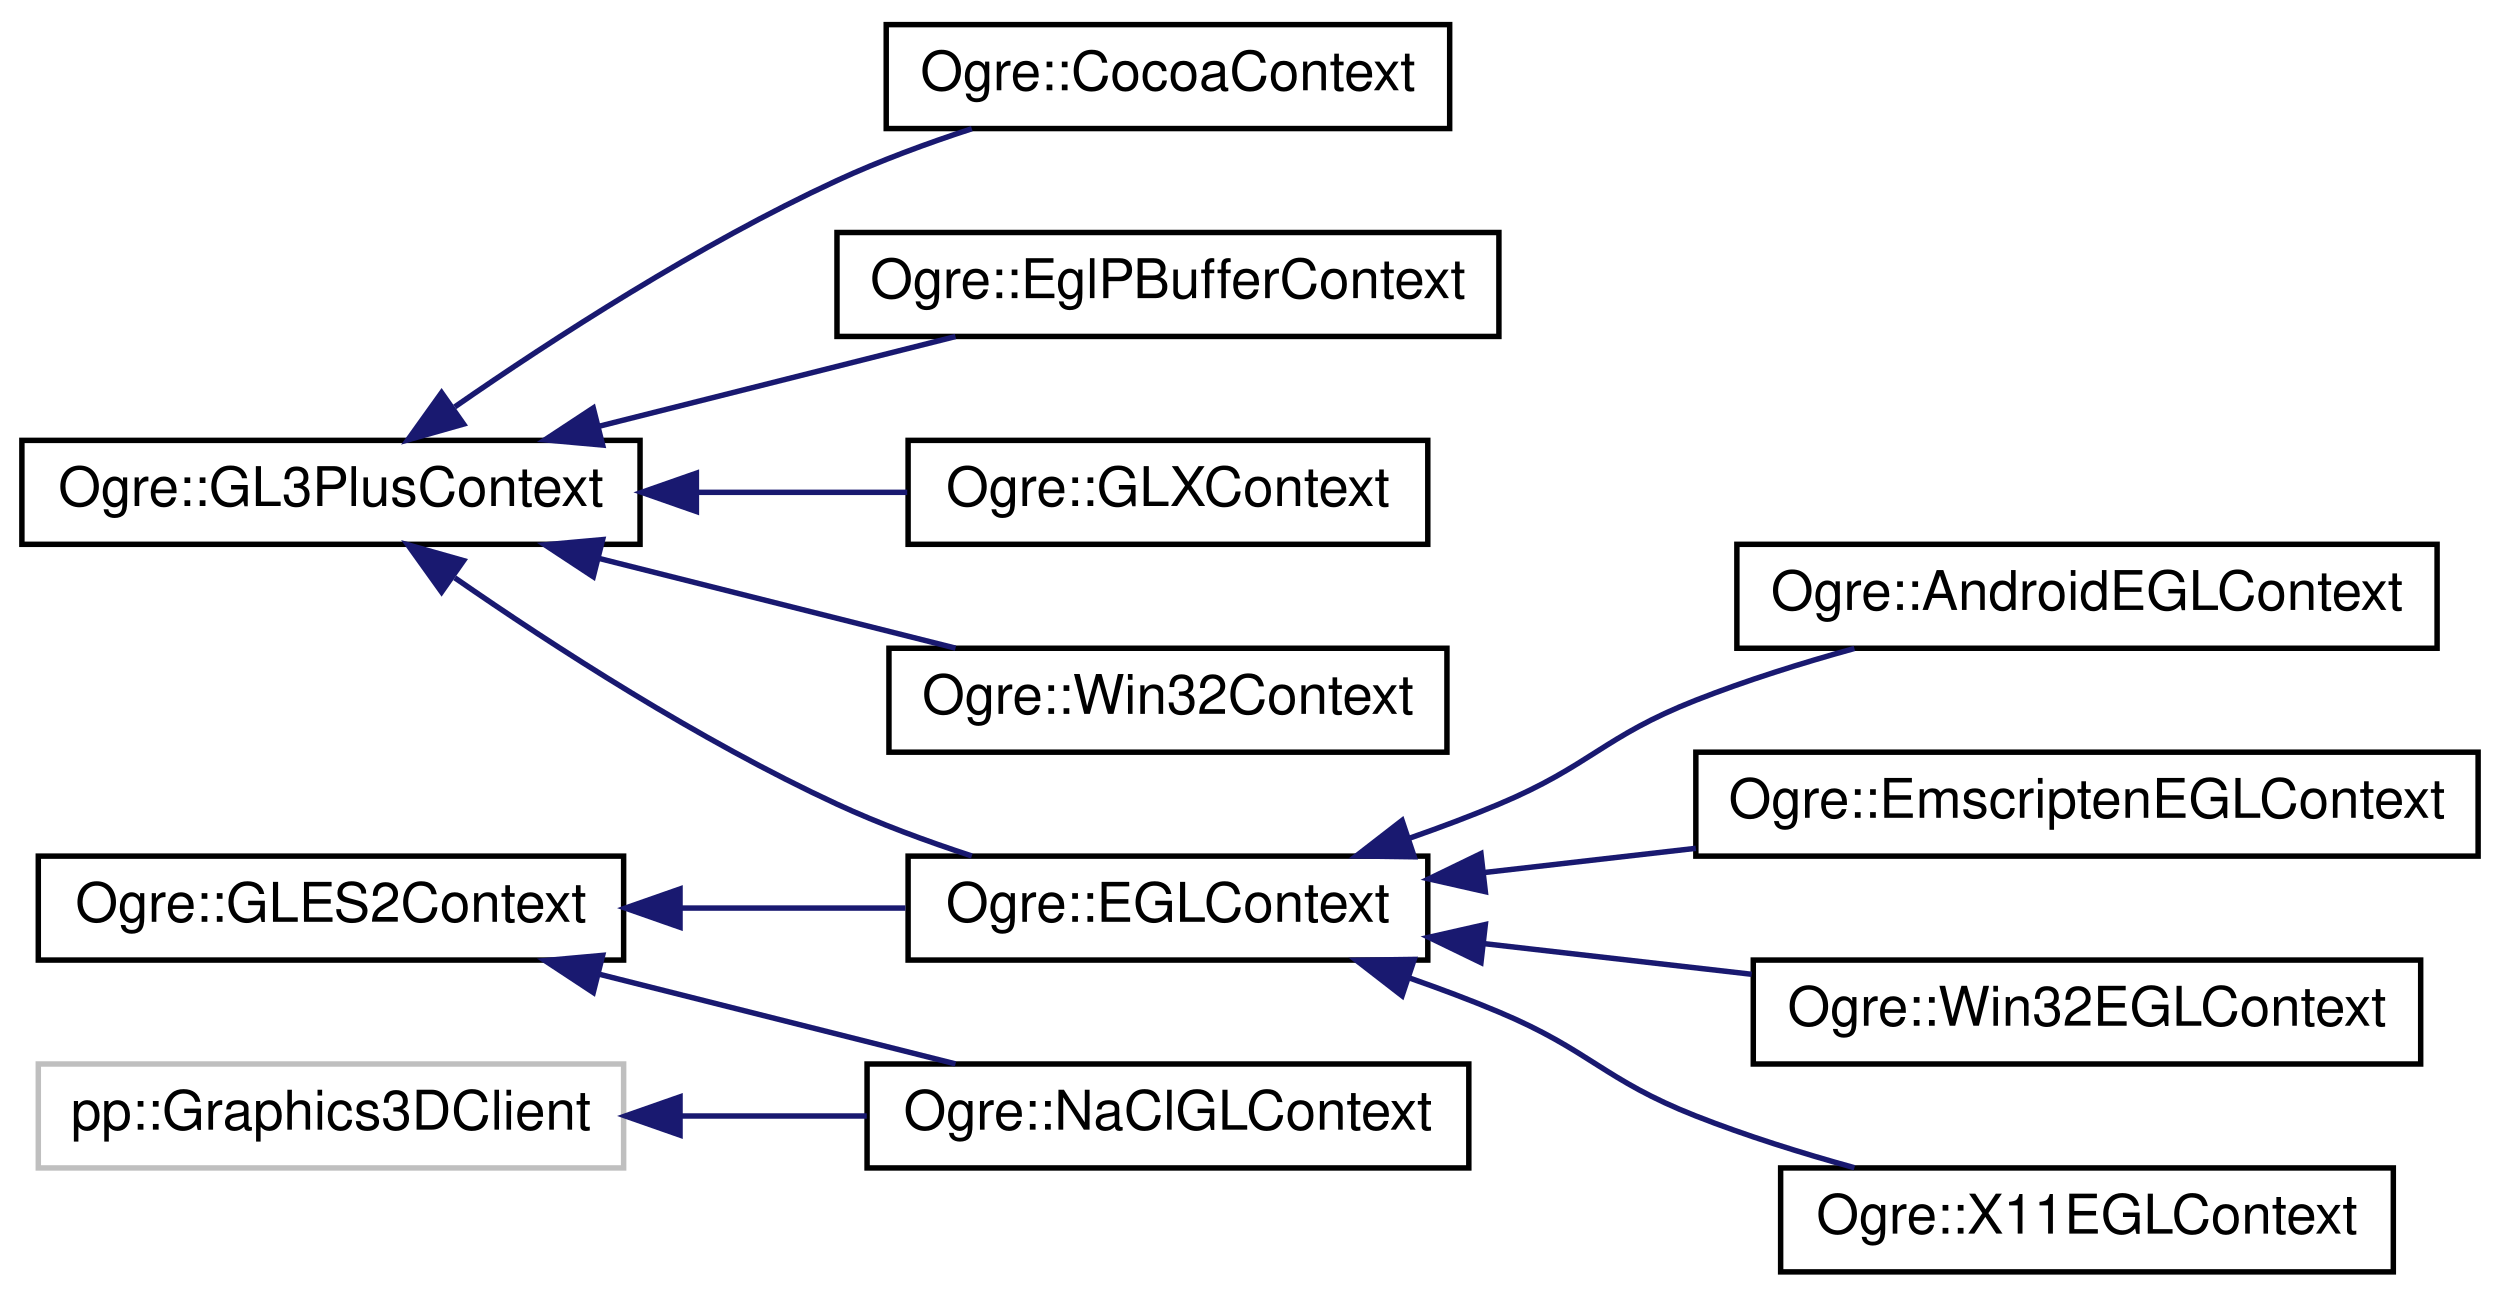
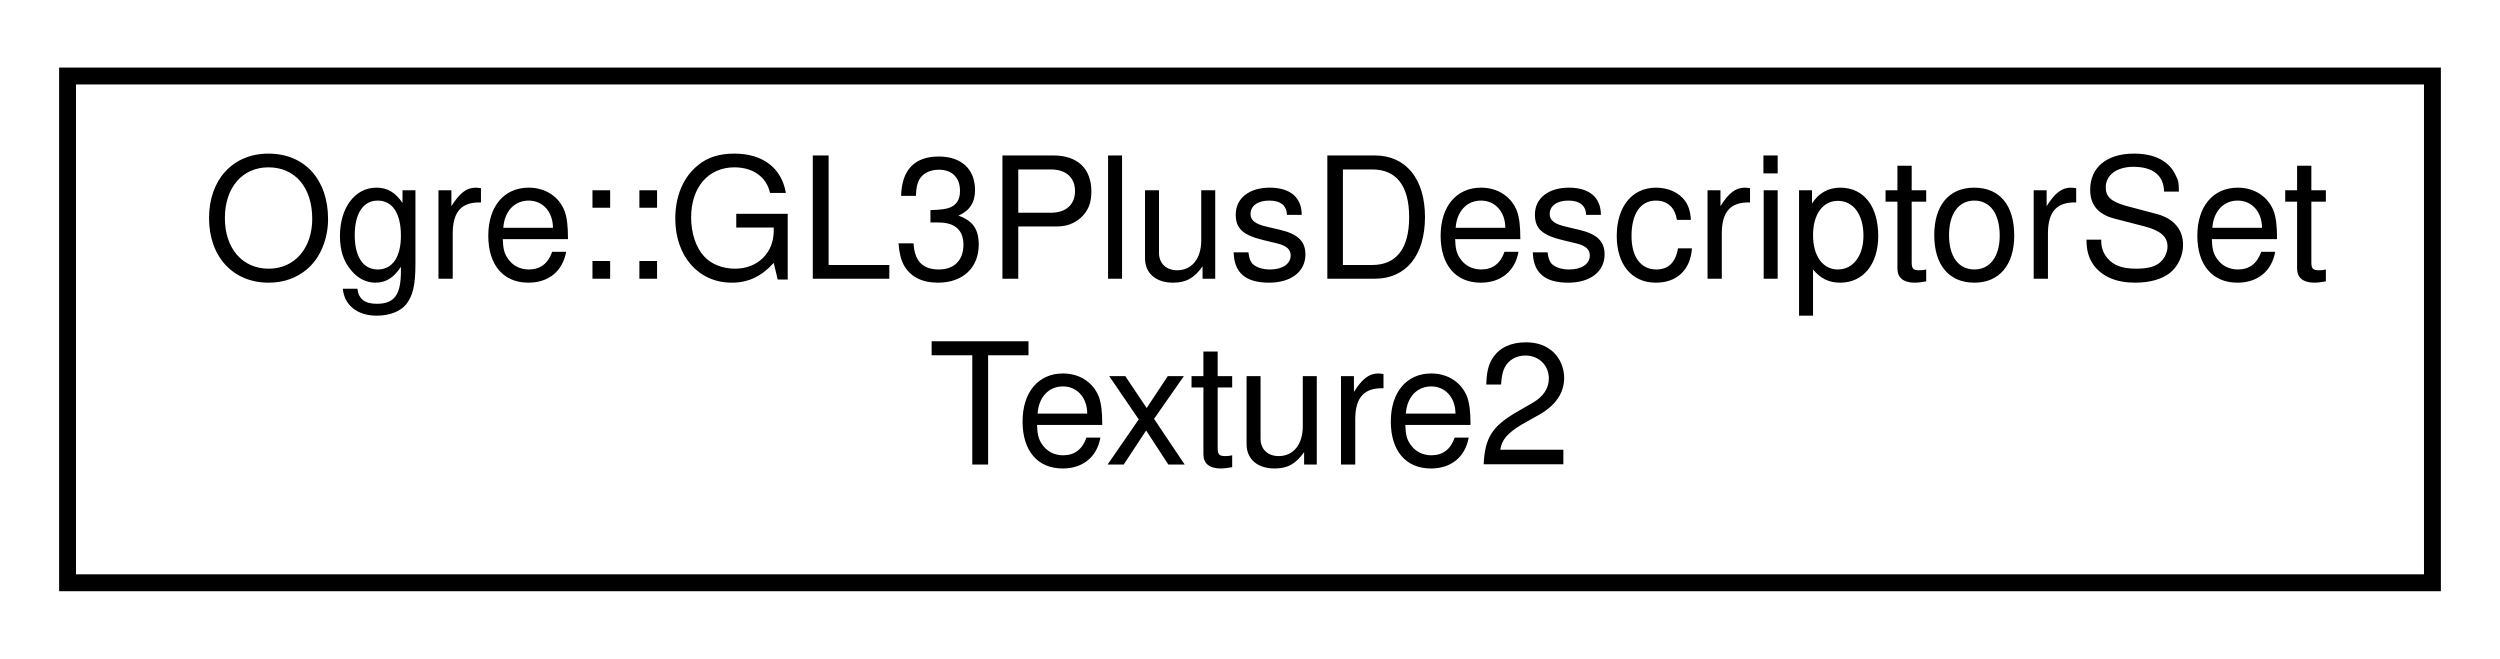
- <svg xmlns="http://www.w3.org/2000/svg" xmlns:xlink="http://www.w3.org/1999/xlink" width="457pt" height="237pt" viewBox="0.00 0.00 457.00 237.00">
-   <g id="graph0" class="graph" transform="scale(1 1) rotate(0) translate(4 233)">
+ <svg xmlns="http://www.w3.org/2000/svg" xmlns:xlink="http://www.w3.org/1999/xlink" width="148pt" height="39pt" viewBox="0.00 0.00 148.00 39.00">
+   <g id="graph0" class="graph" transform="scale(1 1) rotate(0) translate(4 35)">
    <g id="node1" class="node">
      <g id="a_node1">
-         <a xlink:href="class_ogre_1_1_g_l3_plus_context.html" target="_top" xlink:title="Class that encapsulates an GL context.">
-           <polygon fill="none" stroke="black" points="0,-133.5 0,-152.5 113,-152.5 113,-133.5 0,-133.5" />
-           <text text-anchor="middle" x="56.5" y="-140.5" font-family="Helvetica,sans-Serif" font-size="10.00">Ogre::GL3PlusContext</text>
+         <a xlink:href="struct_ogre_1_1_g_l3_plus_descriptor_set_texture2.html" target="_top" xlink:title=" ">
+           <polygon fill="none" stroke="black" points="0,-0.5 0,-30.5 140,-30.5 140,-0.5 0,-0.5" />
+           <text text-anchor="start" x="8" y="-18.5" font-family="Helvetica,sans-Serif" font-size="10.00">Ogre::GL3PlusDescriptorSet</text>
+           <text text-anchor="middle" x="70" y="-7.5" font-family="Helvetica,sans-Serif" font-size="10.00">Texture2</text>
        </a>
      </g>
    </g>
-     <g id="node2" class="node">
-       <g id="a_node2">
-         <a xlink:href="class_ogre_1_1_cocoa_context.html" target="_top" xlink:title=" ">
-           <polygon fill="none" stroke="black" points="158,-209.5 158,-228.5 261,-228.5 261,-209.5 158,-209.5" />
-           <text text-anchor="middle" x="209.5" y="-216.5" font-family="Helvetica,sans-Serif" font-size="10.00">Ogre::CocoaContext</text>
-         </a>
-       </g>
-     </g>
-     <g id="edge1" class="edge">
-       <path fill="none" stroke="midnightblue" d="M79.13,-158.62C97.14,-171.1 123.83,-188.36 149,-200 156.78,-203.6 165.42,-206.78 173.65,-209.47" />
-       <polygon fill="midnightblue" stroke="midnightblue" points="80.74,-155.48 70.55,-152.59 76.72,-161.21 80.74,-155.48" />
-     </g>
-     <g id="node3" class="node">
-       <g id="a_node3">
-         <a xlink:href="class_ogre_1_1_e_g_l_context.html" target="_top" xlink:title=" ">
-           <polygon fill="none" stroke="black" points="162,-57.5 162,-76.5 257,-76.5 257,-57.5 162,-57.5" />
-           <text text-anchor="middle" x="209.5" y="-64.5" font-family="Helvetica,sans-Serif" font-size="10.00">Ogre::EGLContext</text>
-         </a>
-       </g>
-     </g>
-     <g id="edge2" class="edge">
-       <path fill="none" stroke="midnightblue" d="M79.13,-127.38C97.14,-114.9 123.83,-97.64 149,-86 156.78,-82.4 165.42,-79.22 173.65,-76.53" />
-       <polygon fill="midnightblue" stroke="midnightblue" points="76.72,-124.79 70.55,-133.41 80.74,-130.52 76.72,-124.79" />
-     </g>
-     <g id="node8" class="node">
-       <g id="a_node8">
-         <a xlink:href="class_ogre_1_1_egl_p_buffer_context.html" target="_top" xlink:title=" ">
-           <polygon fill="none" stroke="black" points="149,-171.5 149,-190.5 270,-190.5 270,-171.5 149,-171.5" />
-           <text text-anchor="middle" x="209.5" y="-178.5" font-family="Helvetica,sans-Serif" font-size="10.00">Ogre::EglPBufferContext</text>
-         </a>
-       </g>
-     </g>
-     <g id="edge7" class="edge">
-       <path fill="none" stroke="midnightblue" d="M105.34,-155.04C126.44,-160.35 150.88,-166.5 170.67,-171.48" />
-       <polygon fill="midnightblue" stroke="midnightblue" points="106.16,-151.64 95.6,-152.59 104.45,-158.42 106.16,-151.64" />
-     </g>
-     <g id="node9" class="node">
-       <g id="a_node9">
-         <a xlink:href="class_ogre_1_1_g_l_x_context.html" target="_top" xlink:title=" ">
-           <polygon fill="none" stroke="black" points="162,-133.5 162,-152.5 257,-152.5 257,-133.5 162,-133.5" />
-           <text text-anchor="middle" x="209.5" y="-140.5" font-family="Helvetica,sans-Serif" font-size="10.00">Ogre::GLXContext</text>
-         </a>
-       </g>
-     </g>
-     <g id="edge8" class="edge">
-       <path fill="none" stroke="midnightblue" d="M123.54,-143C136.44,-143 149.72,-143 161.84,-143" />
-       <polygon fill="midnightblue" stroke="midnightblue" points="123.3,-139.5 113.3,-143 123.3,-146.5 123.3,-139.5" />
-     </g>
-     <g id="node10" class="node">
-       <g id="a_node10">
-         <a xlink:href="class_ogre_1_1_win32_context.html" target="_top" xlink:title=" ">
-           <polygon fill="none" stroke="black" points="158.5,-95.5 158.5,-114.5 260.5,-114.5 260.5,-95.5 158.5,-95.5" />
-           <text text-anchor="middle" x="209.5" y="-102.5" font-family="Helvetica,sans-Serif" font-size="10.00">Ogre::Win32Context</text>
-         </a>
-       </g>
-     </g>
-     <g id="edge9" class="edge">
-       <path fill="none" stroke="midnightblue" d="M105.34,-130.96C126.44,-125.65 150.88,-119.5 170.67,-114.52" />
-       <polygon fill="midnightblue" stroke="midnightblue" points="104.45,-127.58 95.6,-133.41 106.16,-134.36 104.45,-127.58" />
-     </g>
-     <g id="node4" class="node">
-       <g id="a_node4">
-         <a xlink:href="class_ogre_1_1_android_e_g_l_context.html" target="_top" xlink:title=" ">
-           <polygon fill="none" stroke="black" points="313.5,-114.5 313.5,-133.5 441.5,-133.5 441.5,-114.5 313.5,-114.5" />
-           <text text-anchor="middle" x="377.5" y="-121.5" font-family="Helvetica,sans-Serif" font-size="10.00">Ogre::AndroidEGLContext</text>
-         </a>
-       </g>
-     </g>
-     <g id="edge3" class="edge">
-       <path fill="none" stroke="midnightblue" d="M253.77,-79.82C259.29,-81.75 264.81,-83.82 270,-86 286.68,-93 289.16,-98.38 306,-105 315.2,-108.62 325.34,-111.79 334.99,-114.46" />
-       <polygon fill="midnightblue" stroke="midnightblue" points="254.52,-76.38 243.92,-76.53 252.3,-83.02 254.52,-76.38" />
-     </g>
-     <g id="node5" class="node">
-       <g id="a_node5">
-         <a xlink:href="class_ogre_1_1_emscripten_e_g_l_context.html" target="_top" xlink:title=" ">
-           <polygon fill="none" stroke="black" points="306,-76.5 306,-95.5 449,-95.5 449,-76.5 306,-76.5" />
-           <text text-anchor="middle" x="377.5" y="-83.5" font-family="Helvetica,sans-Serif" font-size="10.00">Ogre::EmscriptenEGLContext</text>
-         </a>
-       </g>
-     </g>
-     <g id="edge4" class="edge">
-       <path fill="none" stroke="midnightblue" d="M267.39,-73.51C279.81,-74.93 293.1,-76.45 305.99,-77.93" />
-       <polygon fill="midnightblue" stroke="midnightblue" points="267.52,-70 257.18,-72.34 266.72,-76.96 267.52,-70" />
-     </g>
-     <g id="node6" class="node">
-       <g id="a_node6">
-         <a xlink:href="class_ogre_1_1_win32_e_g_l_context.html" target="_top" xlink:title=" ">
-           <polygon fill="none" stroke="black" points="316.5,-38.5 316.5,-57.5 438.5,-57.5 438.5,-38.5 316.5,-38.5" />
-           <text text-anchor="middle" x="377.5" y="-45.5" font-family="Helvetica,sans-Serif" font-size="10.00">Ogre::Win32EGLContext</text>
-         </a>
-       </g>
-     </g>
-     <g id="edge5" class="edge">
-       <path fill="none" stroke="midnightblue" d="M267.31,-60.5C283.08,-58.69 300.25,-56.73 316.21,-54.9" />
-       <polygon fill="midnightblue" stroke="midnightblue" points="266.72,-57.04 257.18,-61.66 267.52,-64 266.72,-57.04" />
-     </g>
-     <g id="node7" class="node">
-       <g id="a_node7">
-         <a xlink:href="class_ogre_1_1_x11_e_g_l_context.html" target="_top" xlink:title=" ">
-           <polygon fill="none" stroke="black" points="321.5,-0.5 321.5,-19.5 433.5,-19.5 433.5,-0.5 321.5,-0.5" />
-           <text text-anchor="middle" x="377.5" y="-7.5" font-family="Helvetica,sans-Serif" font-size="10.00">Ogre::X11EGLContext</text>
-         </a>
-       </g>
-     </g>
-     <g id="edge6" class="edge">
-       <path fill="none" stroke="midnightblue" d="M253.77,-54.18C259.29,-52.25 264.81,-50.18 270,-48 286.68,-41 289.16,-35.62 306,-29 315.2,-25.38 325.34,-22.21 334.99,-19.54" />
-       <polygon fill="midnightblue" stroke="midnightblue" points="252.3,-50.98 243.92,-57.47 254.52,-57.62 252.3,-50.98" />
-     </g>
-     <g id="node11" class="node">
-       <g id="a_node11">
-         <a xlink:href="class_ogre_1_1_g_l_e_s2_context.html" target="_top" xlink:title="Class that encapsulates an GL context.">
-           <polygon fill="none" stroke="black" points="3,-57.5 3,-76.5 110,-76.5 110,-57.5 3,-57.5" />
-           <text text-anchor="middle" x="56.5" y="-64.5" font-family="Helvetica,sans-Serif" font-size="10.00">Ogre::GLES2Context</text>
-         </a>
-       </g>
-     </g>
-     <g id="edge10" class="edge">
-       <path fill="none" stroke="midnightblue" d="M120.64,-67C134.33,-67 148.58,-67 161.51,-67" />
-       <polygon fill="midnightblue" stroke="midnightblue" points="120.31,-63.5 110.31,-67 120.31,-70.5 120.31,-63.5" />
-     </g>
-     <g id="node12" class="node">
-       <g id="a_node12">
-         <a xlink:href="class_ogre_1_1_na_cl_g_l_context.html" target="_top" xlink:title=" ">
-           <polygon fill="none" stroke="black" points="154.5,-19.5 154.5,-38.5 264.5,-38.5 264.5,-19.5 154.5,-19.5" />
-           <text text-anchor="middle" x="209.5" y="-26.5" font-family="Helvetica,sans-Serif" font-size="10.00">Ogre::NaClGLContext</text>
-         </a>
-       </g>
-     </g>
-     <g id="edge11" class="edge">
-       <path fill="none" stroke="midnightblue" d="M105.34,-54.96C126.44,-49.65 150.88,-43.5 170.67,-38.52" />
-       <polygon fill="midnightblue" stroke="midnightblue" points="104.45,-51.58 95.6,-57.41 106.16,-58.36 104.45,-51.58" />
-     </g>
-     <g id="node13" class="node">
-       <g id="a_node13">
-         <a xlink:title=" ">
-           <polygon fill="none" stroke="#bfbfbf" points="3,-19.5 3,-38.5 110,-38.5 110,-19.5 3,-19.5" />
-           <text text-anchor="middle" x="56.5" y="-26.5" font-family="Helvetica,sans-Serif" font-size="10.00">pp::Graphics3DClient</text>
-         </a>
-       </g>
-     </g>
-     <g id="edge12" class="edge">
-       <path fill="none" stroke="midnightblue" d="M120.53,-29C131.8,-29 143.45,-29 154.44,-29" />
-       <polygon fill="midnightblue" stroke="midnightblue" points="120.31,-25.5 110.31,-29 120.31,-32.5 120.31,-25.5" />
-     </g>
  </g>
</svg>
